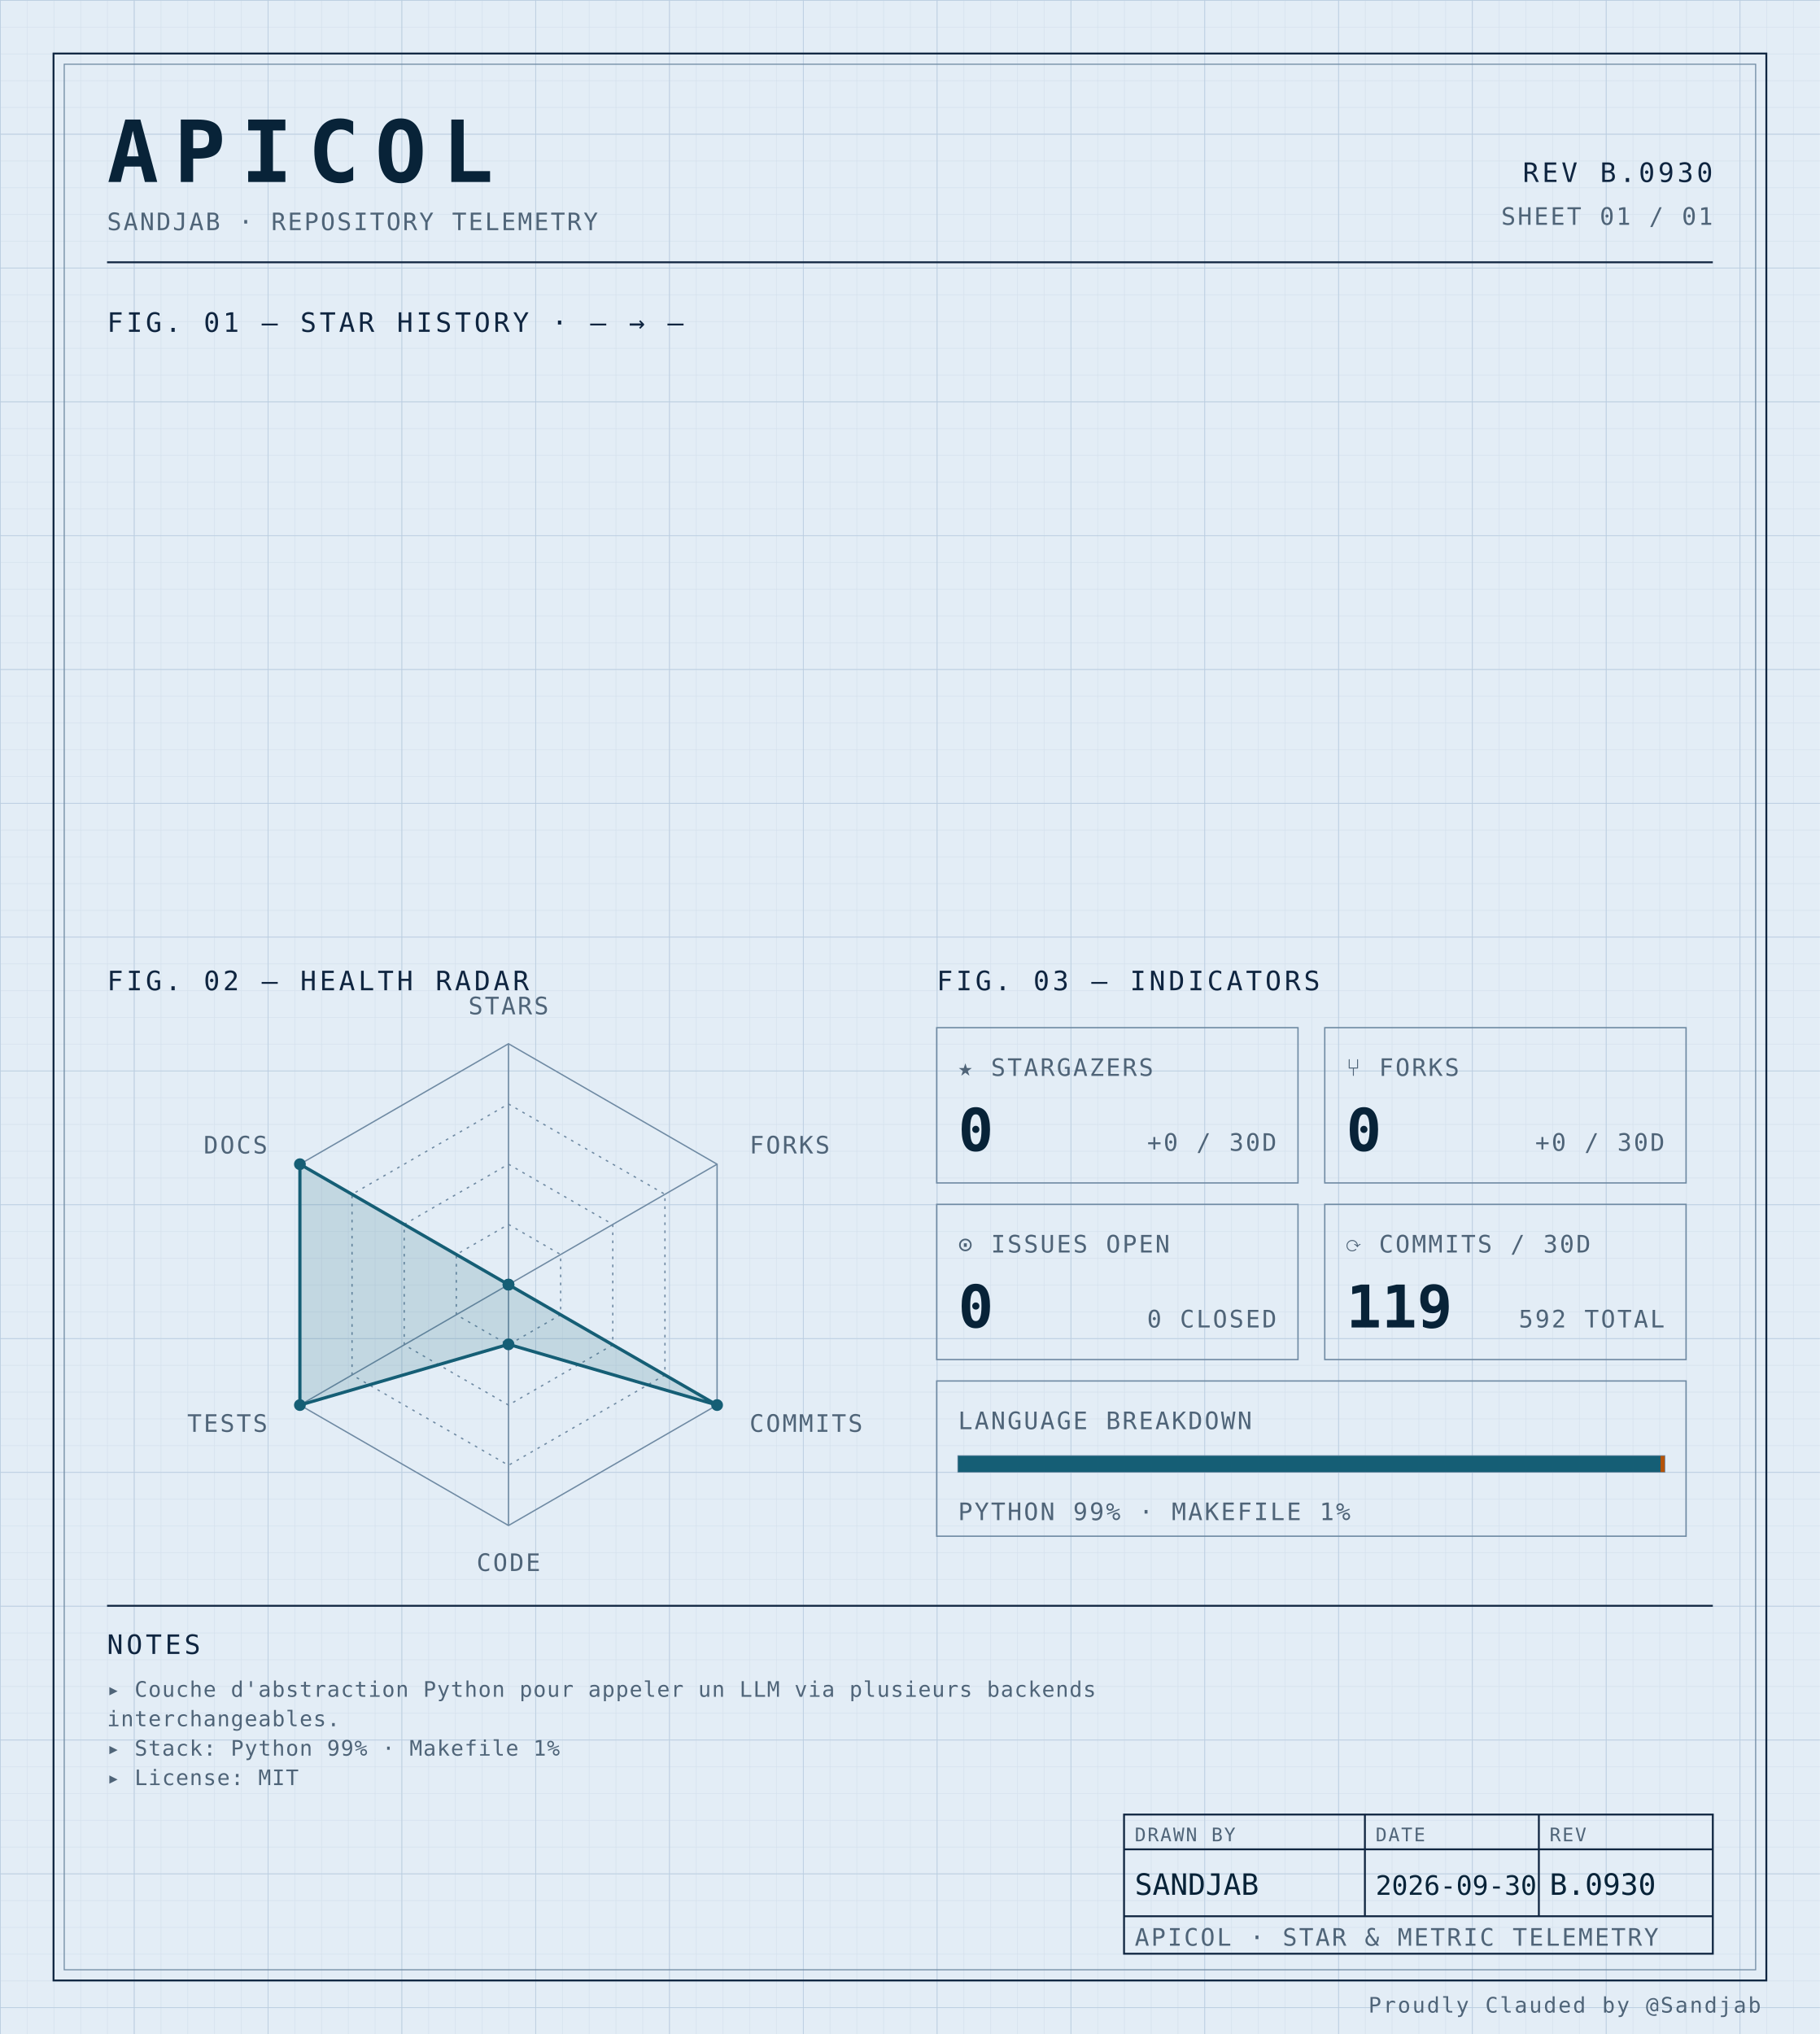
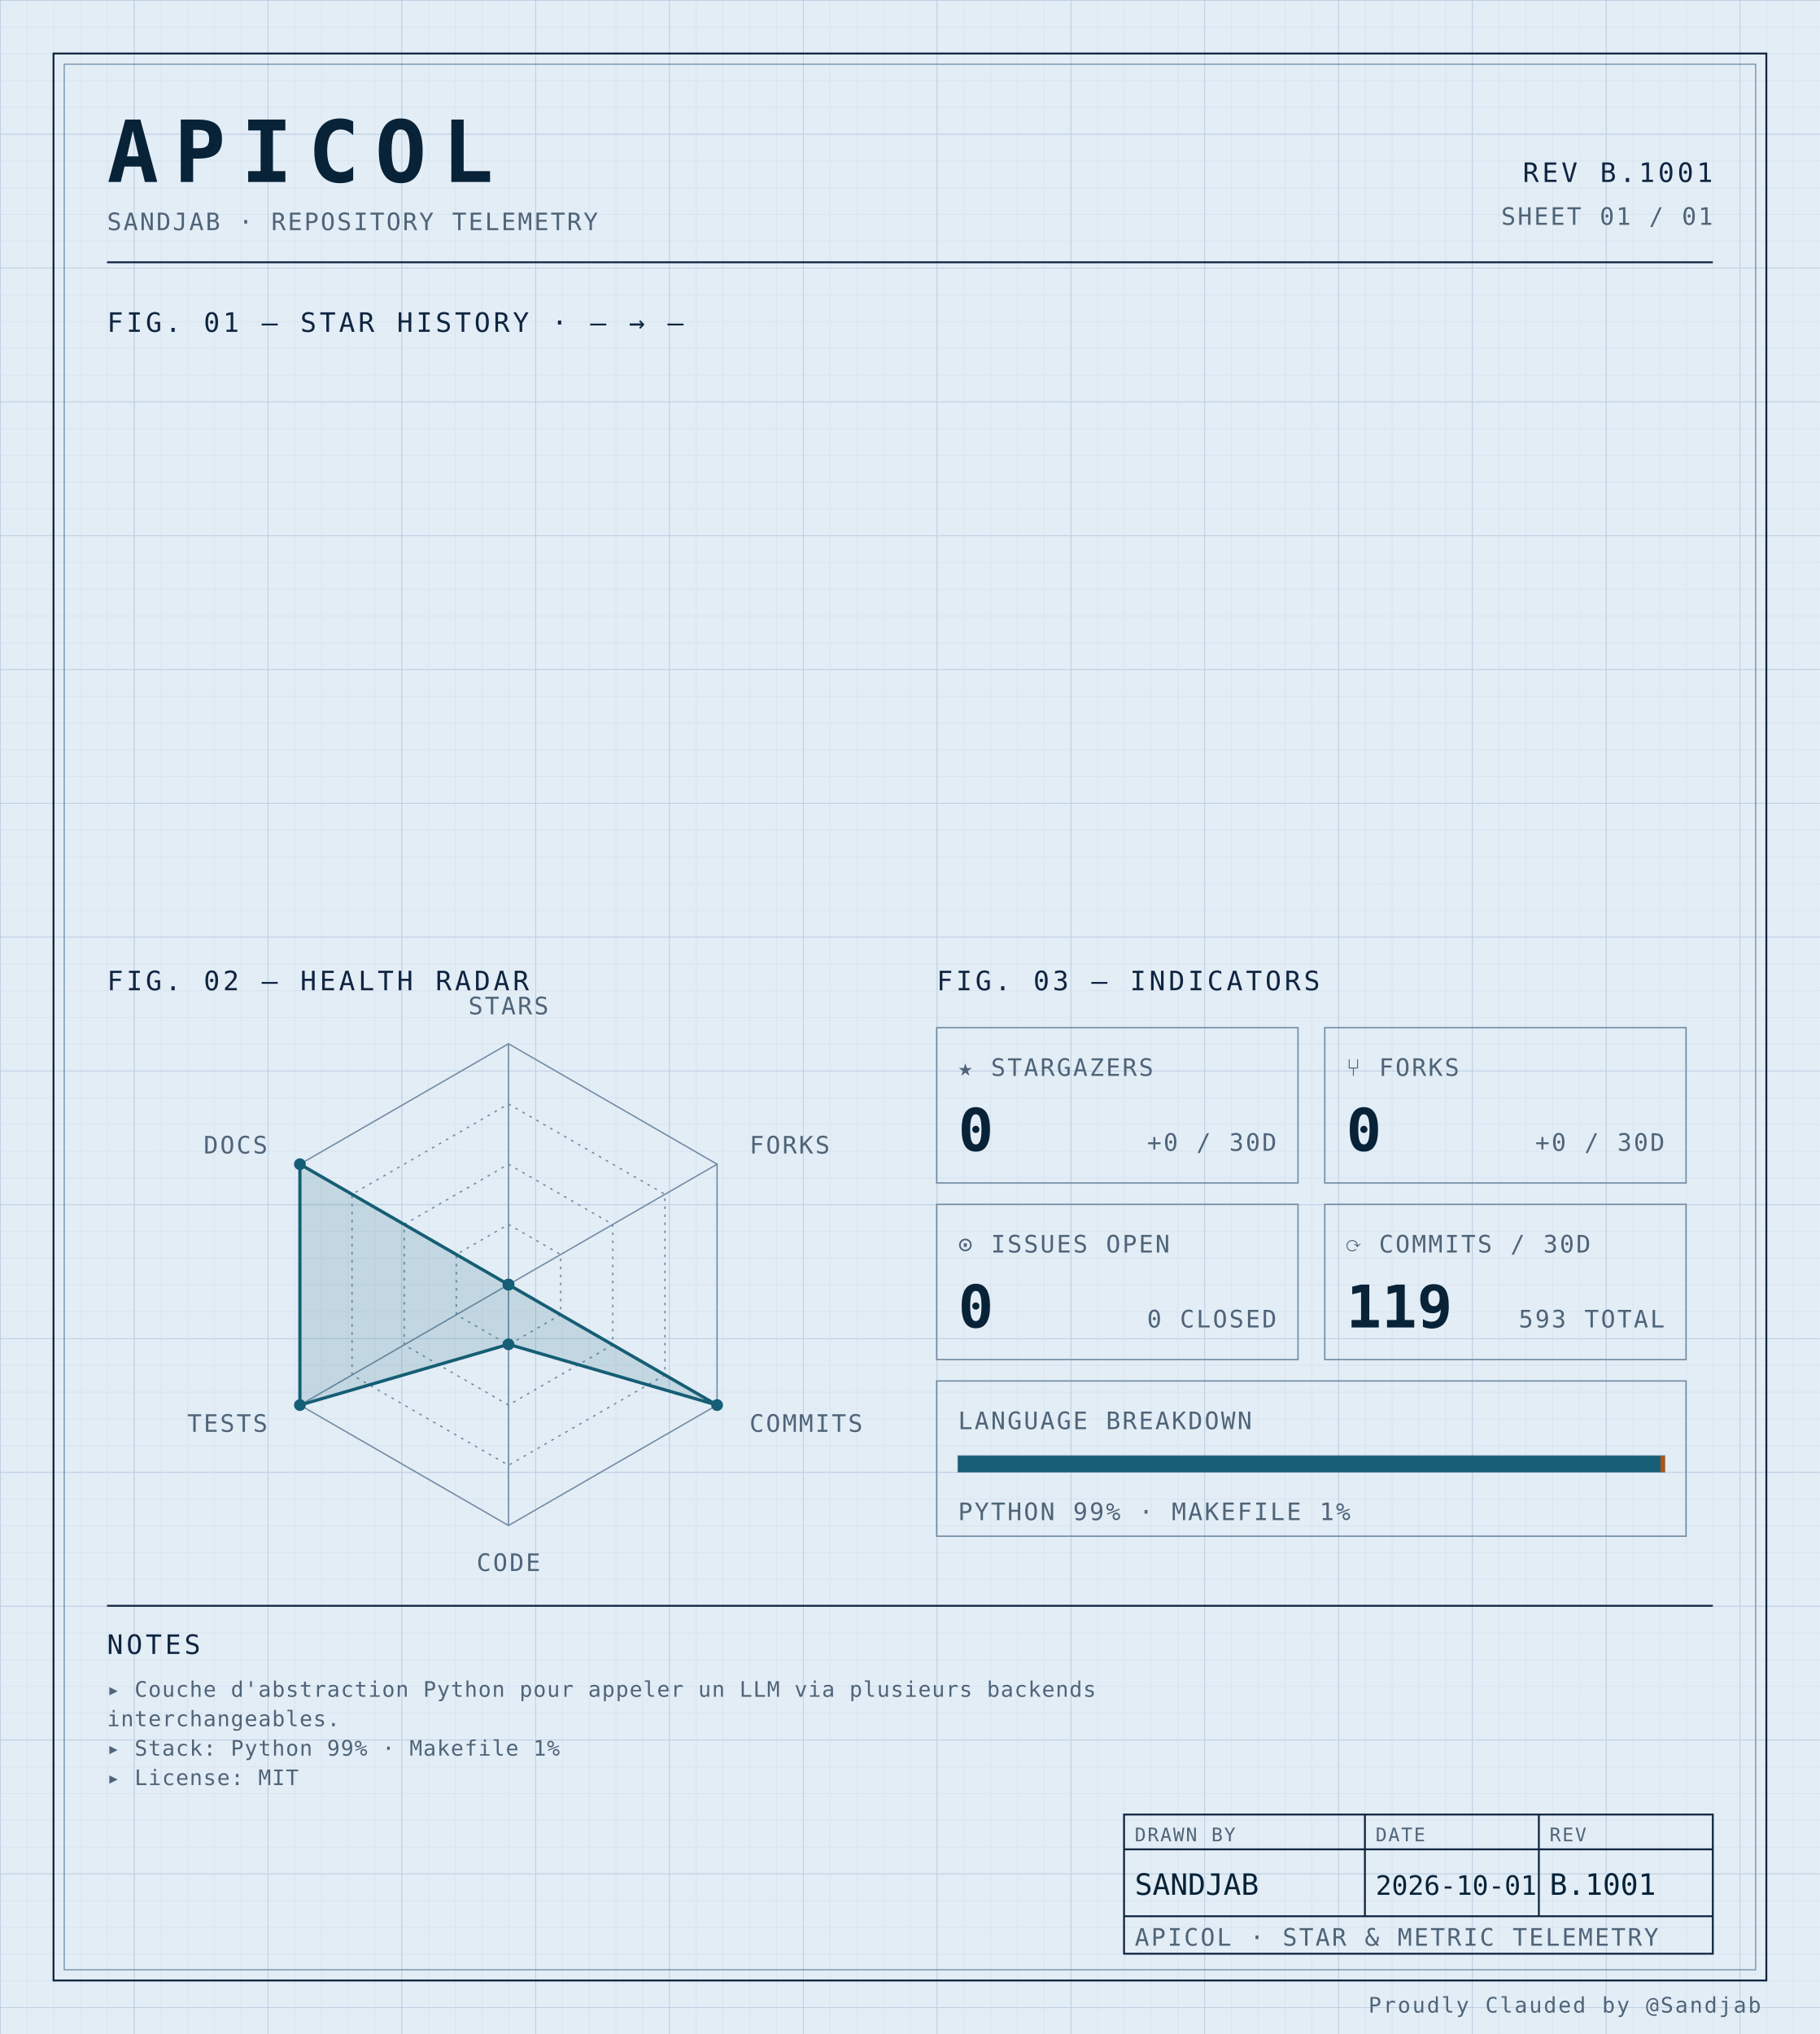
<svg xmlns="http://www.w3.org/2000/svg" width="100%" viewBox="0 0 680 760" role="img">
  <defs>
    <pattern id="grid-fine" width="10" height="10" patternUnits="userSpaceOnUse">
      <path d="M10 0H0V10" fill="none" stroke="#d4e0ec" stroke-width="0.4" />
    </pattern>
    <pattern id="grid-major" width="50" height="50" patternUnits="userSpaceOnUse">
      <path d="M50 0H0V50" fill="none" stroke="#b8cce0" stroke-width="0.5" />
    </pattern>
  </defs>
  <rect x="0" y="0" width="680" height="760" fill="#e3edf6" />
  <rect x="0" y="0" width="680" height="760" fill="url(#grid-fine)" />
  <rect x="0" y="0" width="680" height="760" fill="url(#grid-major)" />
  <rect x="20" y="20" width="640" height="720" fill="none" stroke="#0f2540" stroke-width="0.7" />
  <rect x="24" y="24" width="632" height="712" fill="none" stroke="#6f8aa3" stroke-width="0.4" />
  <text x="40" y="68" font-family="ui-monospace, 'SF Mono', 'JetBrains Mono', 'Cascadia Code', Consolas, monospace" font-size="32" font-weight="700" fill="#082338" text-anchor="start" letter-spacing="0.18em">APICOL</text>
  <text x="40" y="86" font-family="ui-monospace, 'SF Mono', 'JetBrains Mono', 'Cascadia Code', Consolas, monospace" font-size="9" font-weight="400" fill="#4f6478" text-anchor="start" letter-spacing="0.08em">SANDJAB · REPOSITORY TELEMETRY</text>
-   <text x="640" y="68" font-family="ui-monospace, 'SF Mono', 'JetBrains Mono', 'Cascadia Code', Consolas, monospace" font-size="10" font-weight="400" fill="#0f2540" text-anchor="end" letter-spacing="0.12em">REV B.0930</text>
+   <text x="640" y="68" font-family="ui-monospace, 'SF Mono', 'JetBrains Mono', 'Cascadia Code', Consolas, monospace" font-size="10" font-weight="400" fill="#0f2540" text-anchor="end" letter-spacing="0.12em">REV B.1001</text>
  <text x="640" y="84" font-family="ui-monospace, 'SF Mono', 'JetBrains Mono', 'Cascadia Code', Consolas, monospace" font-size="9" font-weight="400" fill="#4f6478" text-anchor="end" letter-spacing="0.08em">SHEET 01 / 01</text>
  <line x1="40" y1="98" x2="640" y2="98" stroke="#0f2540" stroke-width="0.7" />
  <text x="40" y="124" font-family="ui-monospace, 'SF Mono', 'JetBrains Mono', 'Cascadia Code', Consolas, monospace" font-size="10" font-weight="400" fill="#0f2540" text-anchor="start" letter-spacing="0.12em">FIG. 01 — STAR HISTORY · — → —</text>
  <text x="40" y="370" font-family="ui-monospace, 'SF Mono', 'JetBrains Mono', 'Cascadia Code', Consolas, monospace" font-size="10" font-weight="400" fill="#0f2540" text-anchor="start" letter-spacing="0.12em">FIG. 02 — HEALTH RADAR</text>
  <g transform="translate(190 480)">
    <polygon points="0.00,-90.00 77.94,-45.00 77.94,45.00 0.00,90.00 -77.94,45.00 -77.94,-45.00" fill="none" stroke="#6f8aa3" stroke-width="0.5" />
    <polygon points="0.00,-67.50 58.46,-33.75 58.46,33.75 0.00,67.50 -58.46,33.75 -58.46,-33.75" fill="none" stroke="#6f8aa3" stroke-width="0.5" stroke-dasharray="1,2" />
    <polygon points="0.00,-45.00 38.97,-22.50 38.97,22.50 0.00,45.00 -38.97,22.50 -38.97,-22.50" fill="none" stroke="#6f8aa3" stroke-width="0.5" stroke-dasharray="1,2" />
    <polygon points="0.00,-22.50 19.49,-11.25 19.49,11.25 0.00,22.50 -19.49,11.25 -19.49,-11.25" fill="none" stroke="#6f8aa3" stroke-width="0.5" stroke-dasharray="1,2" />
    <line x1="0" y1="0" x2="0.00" y2="-90.00" stroke="#6f8aa3" stroke-width="0.5" />
    <line x1="0" y1="0" x2="77.94" y2="-45.00" stroke="#6f8aa3" stroke-width="0.5" />
    <line x1="0" y1="0" x2="77.94" y2="45.00" stroke="#6f8aa3" stroke-width="0.5" />
    <line x1="0" y1="0" x2="0.00" y2="90.00" stroke="#6f8aa3" stroke-width="0.5" />
    <line x1="0" y1="0" x2="-77.94" y2="45.00" stroke="#6f8aa3" stroke-width="0.5" />
    <line x1="0" y1="0" x2="-77.94" y2="-45.00" stroke="#6f8aa3" stroke-width="0.5" />
    <polygon points="0.00,0.00 0.00,0.00 77.94,45.00 0.00,22.31 -77.94,45.00 -77.94,-45.00" fill="#155e75" fill-opacity="0.16" stroke="#155e75" stroke-width="1.2" />
    <circle cx="0.00" cy="0.00" r="2.2" fill="#155e75" />
    <circle cx="0.00" cy="0.00" r="2.2" fill="#155e75" />
    <circle cx="77.94" cy="45.00" r="2.2" fill="#155e75" />
    <circle cx="0.00" cy="22.31" r="2.2" fill="#155e75" />
    <circle cx="-77.94" cy="45.00" r="2.2" fill="#155e75" />
    <circle cx="-77.94" cy="-45.00" r="2.2" fill="#155e75" />
    <text x="6.3681633555662356e-15" y="-101" font-family="ui-monospace, 'SF Mono', 'JetBrains Mono', 'Cascadia Code', Consolas, monospace" font-size="9" font-weight="400" fill="#4f6478" text-anchor="middle" letter-spacing="0.08em">STARS</text>
    <text x="90.067" y="-49" font-family="ui-monospace, 'SF Mono', 'JetBrains Mono', 'Cascadia Code', Consolas, monospace" font-size="9" font-weight="400" fill="#4f6478" text-anchor="start" letter-spacing="0.08em">FORKS</text>
    <text x="90.067" y="55" font-family="ui-monospace, 'SF Mono', 'JetBrains Mono', 'Cascadia Code', Consolas, monospace" font-size="9" font-weight="400" fill="#4f6478" text-anchor="start" letter-spacing="0.08em">COMMITS</text>
    <text x="6.3681633555662356e-15" y="107" font-family="ui-monospace, 'SF Mono', 'JetBrains Mono', 'Cascadia Code', Consolas, monospace" font-size="9" font-weight="400" fill="#4f6478" text-anchor="middle" letter-spacing="0.08em">CODE</text>
    <text x="-90.067" y="55" font-family="ui-monospace, 'SF Mono', 'JetBrains Mono', 'Cascadia Code', Consolas, monospace" font-size="9" font-weight="400" fill="#4f6478" text-anchor="end" letter-spacing="0.08em">TESTS</text>
    <text x="-90.067" y="-49" font-family="ui-monospace, 'SF Mono', 'JetBrains Mono', 'Cascadia Code', Consolas, monospace" font-size="9" font-weight="400" fill="#4f6478" text-anchor="end" letter-spacing="0.08em">DOCS</text>
  </g>
  <text x="350" y="370" font-family="ui-monospace, 'SF Mono', 'JetBrains Mono', 'Cascadia Code', Consolas, monospace" font-size="10" font-weight="400" fill="#0f2540" text-anchor="start" letter-spacing="0.12em">FIG. 03 — INDICATORS</text>
  <rect x="350" y="384" width="135" height="58" fill="none" stroke="#6f8aa3" stroke-width="0.5" />
  <text x="358" y="402" font-family="ui-monospace, 'SF Mono', 'JetBrains Mono', 'Cascadia Code', Consolas, monospace" font-size="9" font-weight="400" fill="#4f6478" text-anchor="start" letter-spacing="0.08em">★ STARGAZERS</text>
  <text x="358" y="430" font-family="ui-monospace, 'SF Mono', 'JetBrains Mono', 'Cascadia Code', Consolas, monospace" font-size="22" font-weight="700" fill="#082338" text-anchor="start" letter-spacing="normal">0</text>
  <text x="477" y="430" font-family="ui-monospace, 'SF Mono', 'JetBrains Mono', 'Cascadia Code', Consolas, monospace" font-size="9" font-weight="400" fill="#4f6478" text-anchor="end" letter-spacing="0.08em">+0 / 30D</text>
  <rect x="495" y="384" width="135" height="58" fill="none" stroke="#6f8aa3" stroke-width="0.5" />
  <text x="503" y="402" font-family="ui-monospace, 'SF Mono', 'JetBrains Mono', 'Cascadia Code', Consolas, monospace" font-size="9" font-weight="400" fill="#4f6478" text-anchor="start" letter-spacing="0.08em">⑂ FORKS</text>
  <text x="503" y="430" font-family="ui-monospace, 'SF Mono', 'JetBrains Mono', 'Cascadia Code', Consolas, monospace" font-size="22" font-weight="700" fill="#082338" text-anchor="start" letter-spacing="normal">0</text>
  <text x="622" y="430" font-family="ui-monospace, 'SF Mono', 'JetBrains Mono', 'Cascadia Code', Consolas, monospace" font-size="9" font-weight="400" fill="#4f6478" text-anchor="end" letter-spacing="0.08em">+0 / 30D</text>
  <rect x="350" y="450" width="135" height="58" fill="none" stroke="#6f8aa3" stroke-width="0.5" />
  <text x="358" y="468" font-family="ui-monospace, 'SF Mono', 'JetBrains Mono', 'Cascadia Code', Consolas, monospace" font-size="9" font-weight="400" fill="#4f6478" text-anchor="start" letter-spacing="0.08em">⊙ ISSUES OPEN</text>
  <text x="358" y="496" font-family="ui-monospace, 'SF Mono', 'JetBrains Mono', 'Cascadia Code', Consolas, monospace" font-size="22" font-weight="700" fill="#082338" text-anchor="start" letter-spacing="normal">0</text>
  <text x="477" y="496" font-family="ui-monospace, 'SF Mono', 'JetBrains Mono', 'Cascadia Code', Consolas, monospace" font-size="9" font-weight="400" fill="#4f6478" text-anchor="end" letter-spacing="0.08em">0 CLOSED</text>
  <rect x="495" y="450" width="135" height="58" fill="none" stroke="#6f8aa3" stroke-width="0.5" />
  <text x="503" y="468" font-family="ui-monospace, 'SF Mono', 'JetBrains Mono', 'Cascadia Code', Consolas, monospace" font-size="9" font-weight="400" fill="#4f6478" text-anchor="start" letter-spacing="0.08em">⟳ COMMITS / 30D</text>
  <text x="503" y="496" font-family="ui-monospace, 'SF Mono', 'JetBrains Mono', 'Cascadia Code', Consolas, monospace" font-size="22" font-weight="700" fill="#082338" text-anchor="start" letter-spacing="normal">119</text>
-   <text x="622" y="496" font-family="ui-monospace, 'SF Mono', 'JetBrains Mono', 'Cascadia Code', Consolas, monospace" font-size="9" font-weight="400" fill="#4f6478" text-anchor="end" letter-spacing="0.08em">592 TOTAL</text>
+   <text x="622" y="496" font-family="ui-monospace, 'SF Mono', 'JetBrains Mono', 'Cascadia Code', Consolas, monospace" font-size="9" font-weight="400" fill="#4f6478" text-anchor="end" letter-spacing="0.08em">593 TOTAL</text>
  <rect x="350" y="516" width="280" height="58" fill="none" stroke="#6f8aa3" stroke-width="0.5" />
  <text x="358" y="534" font-family="ui-monospace, 'SF Mono', 'JetBrains Mono', 'Cascadia Code', Consolas, monospace" font-size="9" font-weight="400" fill="#4f6478" text-anchor="start" letter-spacing="0.08em">LANGUAGE BREAKDOWN</text>
  <rect x="358" y="544" width="264" height="6" fill="none" stroke="#6f8aa3" stroke-width="0.5" />
  <rect x="358" y="544" width="262.46" height="6" fill="#155e75" />
  <rect x="620.456" y="544" width="1.54" height="6" fill="#b45309" />
  <text x="358" y="568" font-family="ui-monospace, 'SF Mono', 'JetBrains Mono', 'Cascadia Code', Consolas, monospace" font-size="9" font-weight="400" fill="#4f6478" text-anchor="start" letter-spacing="0.08em">PYTHON 99% · MAKEFILE 1%</text>
  <line x1="40" y1="600" x2="640" y2="600" stroke="#0f2540" stroke-width="0.7" />
  <text x="40" y="618" font-family="ui-monospace, 'SF Mono', 'JetBrains Mono', 'Cascadia Code', Consolas, monospace" font-size="10" font-weight="400" fill="#0f2540" text-anchor="start" letter-spacing="0.12em">NOTES</text>
  <text x="40" y="634" font-family="ui-monospace, 'SF Mono', 'JetBrains Mono', 'Cascadia Code', Consolas, monospace" font-size="8" font-weight="400" fill="#4f6478" text-anchor="start" letter-spacing="0.04em">▸ Couche d'abstraction Python pour appeler un LLM via plusieurs backends</text>
  <text x="40" y="645" font-family="ui-monospace, 'SF Mono', 'JetBrains Mono', 'Cascadia Code', Consolas, monospace" font-size="8" font-weight="400" fill="#4f6478" text-anchor="start" letter-spacing="0.04em">  interchangeables.</text>
  <text x="40" y="656" font-family="ui-monospace, 'SF Mono', 'JetBrains Mono', 'Cascadia Code', Consolas, monospace" font-size="8" font-weight="400" fill="#4f6478" text-anchor="start" letter-spacing="0.04em">▸ Stack: Python 99% · Makefile 1%</text>
  <text x="40" y="667" font-family="ui-monospace, 'SF Mono', 'JetBrains Mono', 'Cascadia Code', Consolas, monospace" font-size="8" font-weight="400" fill="#4f6478" text-anchor="start" letter-spacing="0.04em">▸ License: MIT</text>
  <rect x="420" y="678" width="220" height="52" fill="none" stroke="#0f2540" stroke-width="0.7" />
  <line x1="420" y1="691" x2="640" y2="691" stroke="#0f2540" stroke-width="0.7" />
  <line x1="420" y1="716" x2="640" y2="716" stroke="#0f2540" stroke-width="0.7" />
  <line x1="510" y1="678" x2="510" y2="716" stroke="#0f2540" stroke-width="0.7" />
  <line x1="575" y1="678" x2="575" y2="716" stroke="#0f2540" stroke-width="0.7" />
  <text x="424" y="688" font-family="ui-monospace, 'SF Mono', 'JetBrains Mono', 'Cascadia Code', Consolas, monospace" font-size="7" font-weight="400" fill="#4f6478" text-anchor="start" letter-spacing="0.08em">DRAWN BY</text>
  <text x="514" y="688" font-family="ui-monospace, 'SF Mono', 'JetBrains Mono', 'Cascadia Code', Consolas, monospace" font-size="7" font-weight="400" fill="#4f6478" text-anchor="start" letter-spacing="0.08em">DATE</text>
  <text x="579" y="688" font-family="ui-monospace, 'SF Mono', 'JetBrains Mono', 'Cascadia Code', Consolas, monospace" font-size="7" font-weight="400" fill="#4f6478" text-anchor="start" letter-spacing="0.08em">REV</text>
  <text x="424" y="708" font-family="ui-monospace, 'SF Mono', 'JetBrains Mono', 'Cascadia Code', Consolas, monospace" font-size="11" font-weight="400" fill="#082338" text-anchor="start" letter-spacing="normal">SANDJAB</text>
-   <text x="514" y="708" font-family="ui-monospace, 'SF Mono', 'JetBrains Mono', 'Cascadia Code', Consolas, monospace" font-size="10" font-weight="400" fill="#082338" text-anchor="start" letter-spacing="normal">2026-09-30</text>
-   <text x="579" y="708" font-family="ui-monospace, 'SF Mono', 'JetBrains Mono', 'Cascadia Code', Consolas, monospace" font-size="11" font-weight="400" fill="#082338" text-anchor="start" letter-spacing="normal">B.0930</text>
+   <text x="514" y="708" font-family="ui-monospace, 'SF Mono', 'JetBrains Mono', 'Cascadia Code', Consolas, monospace" font-size="10" font-weight="400" fill="#082338" text-anchor="start" letter-spacing="normal">2026-10-01</text>
+   <text x="579" y="708" font-family="ui-monospace, 'SF Mono', 'JetBrains Mono', 'Cascadia Code', Consolas, monospace" font-size="11" font-weight="400" fill="#082338" text-anchor="start" letter-spacing="normal">B.1001</text>
  <text x="424" y="727" font-family="ui-monospace, 'SF Mono', 'JetBrains Mono', 'Cascadia Code', Consolas, monospace" font-size="9" font-weight="400" fill="#4f6478" text-anchor="start" letter-spacing="0.08em">APICOL · STAR &amp; METRIC TELEMETRY</text>
  <text x="658" y="752" font-family="ui-monospace, 'SF Mono', 'JetBrains Mono', 'Cascadia Code', Consolas, monospace" font-size="8" font-weight="400" fill="#4f6478" text-anchor="end" letter-spacing="0.08em">Proudly Clauded by @Sandjab</text>
</svg>
